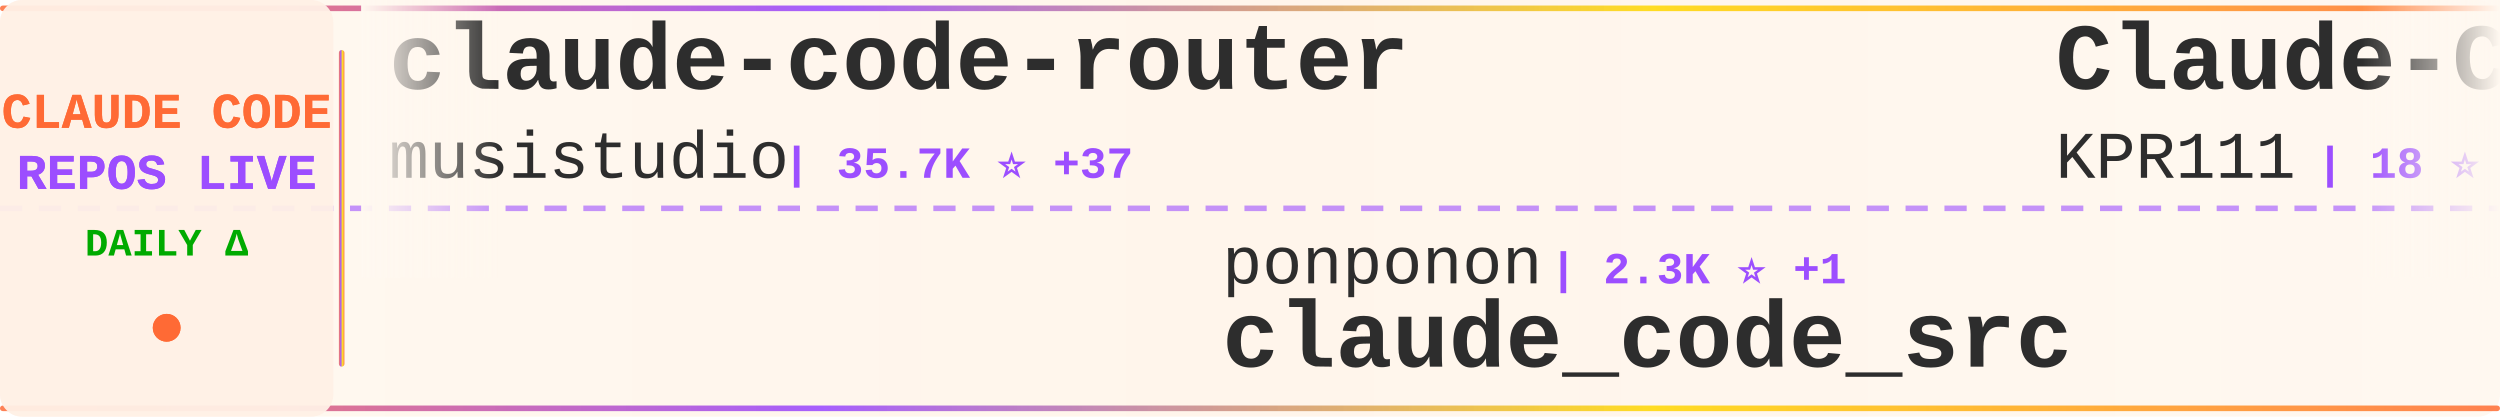
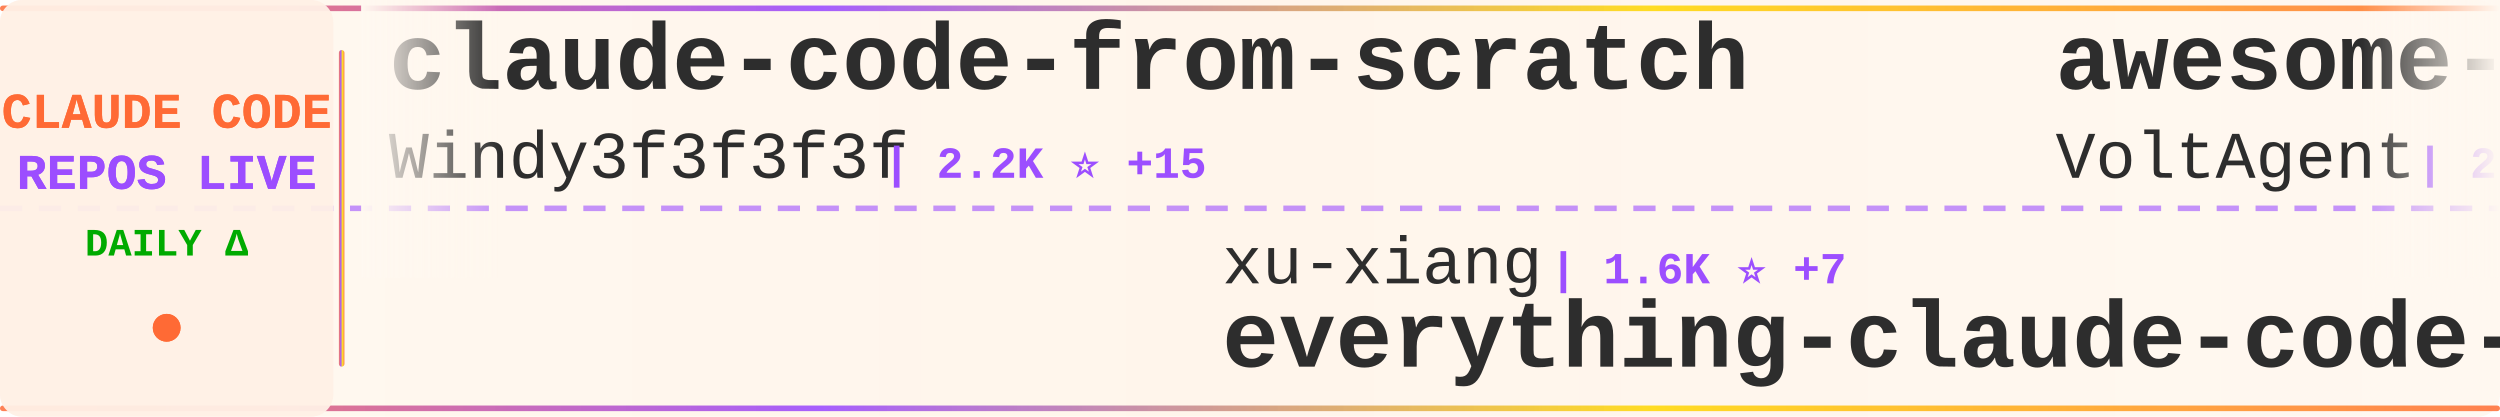
<svg xmlns="http://www.w3.org/2000/svg" width="900" height="150">
  <defs>
    <linearGradient id="tickerBg" x1="0%" y1="0%" x2="100%" y2="0%">
      <stop offset="0%" style="stop-color:#fff8f0;stop-opacity:0.98" />
      <stop offset="50%" style="stop-color:#fff5eb;stop-opacity:1" />
      <stop offset="100%" style="stop-color:#fff8f0;stop-opacity:0.98" />
    </linearGradient>
    <linearGradient id="borderGrad" x1="0%" y1="0%" x2="100%" y2="0%">
      <stop offset="0%" style="stop-color:#FF6B35;stop-opacity:0.85">
        <animate attributeName="stop-opacity" values="0.85;1;0.85" dur="2s" repeatCount="indefinite" />
      </stop>
      <stop offset="33%" style="stop-color:#9C4EFF;stop-opacity:0.9">
        <animate attributeName="stop-opacity" values="0.9;1;0.9" dur="2.2s" repeatCount="indefinite" />
      </stop>
      <stop offset="66%" style="stop-color:#FFD700;stop-opacity:0.85">
        <animate attributeName="stop-opacity" values="0.85;1;0.85" dur="1.8s" repeatCount="indefinite" />
      </stop>
      <stop offset="100%" style="stop-color:#FF6B35;stop-opacity:0.85">
        <animate attributeName="stop-opacity" values="0.85;1;0.85" dur="2s" repeatCount="indefinite" />
      </stop>
    </linearGradient>
    <filter id="textGlow">
      <feGaussianBlur stdDeviation="0.15" result="coloredBlur" />
      <feMerge>
        <feMergeNode in="coloredBlur" />
        <feMergeNode in="SourceGraphic" />
      </feMerge>
    </filter>
    <filter id="metricGlow">
      <feGaussianBlur stdDeviation="0.2" result="coloredBlur" />
      <feMerge>
        <feMergeNode in="coloredBlur" />
        <feMergeNode in="SourceGraphic" />
      </feMerge>
    </filter>
    <linearGradient id="leftFade" x1="0%" y1="0%" x2="100%" y2="0%">
      <stop offset="0%" style="stop-color:#fff8f0;stop-opacity:1" />
      <stop offset="100%" style="stop-color:#fff8f0;stop-opacity:0" />
    </linearGradient>
    <linearGradient id="rightFade" x1="0%" y1="0%" x2="100%" y2="0%">
      <stop offset="0%" style="stop-color:#fff8f0;stop-opacity:0" />
      <stop offset="100%" style="stop-color:#fff8f0;stop-opacity:1" />
    </linearGradient>
  </defs>
  <rect width="900" height="150" fill="url(#tickerBg)" rx="8" />
  <rect x="0" y="2" width="900" height="2" fill="url(#borderGrad)" rx="1" />
  <rect x="0" y="146" width="900" height="2" fill="url(#borderGrad)" rx="1" />
  <line x1="0" y1="75" x2="900" y2="75" stroke="#9C4EFF" stroke-width="2" stroke-dasharray="8 6" opacity="0.6" />
  <rect x="0" y="0" width="120" height="150" fill="#fff0e6" opacity="0.95" rx="8" />
  <text x="60" y="46" font-family="'Courier New', monospace" font-size="18" font-weight="bold" fill="#FF6B35" text-anchor="middle" filter="url(#textGlow)">
    CLAUDE CODE
  </text>
  <text x="60" y="68" font-family="'Courier New', monospace" font-size="18" font-weight="bold" fill="#9C4EFF" text-anchor="middle" filter="url(#textGlow)">
    REPOS LIVE
  </text>
  <text x="60" y="92" font-family="'Courier New', monospace" font-size="14" font-weight="bold" fill="#00aa00" text-anchor="middle">
    DAILY Δ
  </text>
  <circle cx="60" cy="118" r="5" fill="#FF6B35" filter="url(#metricGlow)">
    <animate attributeName="r" values="4;6;4" dur="1.5s" repeatCount="indefinite" />
    <animate attributeName="opacity" values="0.6;1;0.6" dur="1.5s" repeatCount="indefinite" />
  </circle>
  <rect x="122" y="18" width="2" height="114" fill="url(#borderGrad)" rx="1" />
  <clipPath id="tickerClip">
    <rect x="130" y="0" width="770" height="150" />
  </clipPath>
  <g clip-path="url(#tickerClip)">
    <g id="tickerItems">
      <animateTransform attributeName="transform" attributeType="XML" type="translate" from="0 0" to="-3000 0" dur="54s" repeatCount="indefinite" />
      <g transform="translate(0, 0)">
-         <text x="140" y="32" font-family="'Courier New', monospace" font-size="34" font-weight="bold" fill="#2d2d2d">claude-code-router</text>
-         <text x="140" y="64" font-family="'Courier New', monospace" font-size="24" font-weight="normal" fill="#2d2d2d" opacity="1.0">musistudio</text>
-         <text x="282" y="64" font-family="'Courier New', monospace" font-size="16" font-weight="bold" fill="#9C4EFF"> | 35.7K ⭐ +37</text>
+         <text x="140" y="32" font-family="'Courier New', monospace" font-size="34" font-weight="bold" fill="#2d2d2d">claude-code-from-scratch</text>
+         <text x="140" y="64" font-family="'Courier New', monospace" font-size="24" font-weight="normal" fill="#2d2d2d" opacity="1.0">Windy3f3f3f3f</text>
+         <text x="318" y="64" font-family="'Courier New', monospace" font-size="16" font-weight="bold" fill="#9C4EFF"> | 2.2K ⭐ +15</text>
      </g>
      <g transform="translate(300, 0)">
-         <text x="140" y="102" font-family="'Courier New', monospace" font-size="24" font-weight="normal" fill="#2d2d2d" opacity="1.0">ponponon</text>
-         <text x="258" y="102" font-family="'Courier New', monospace" font-size="16" font-weight="bold" fill="#9C4EFF"> | 2.3K ⭐ +1</text>
-         <text x="140" y="132" font-family="'Courier New', monospace" font-size="34" font-weight="bold" fill="#2d2d2d">claude_code_src</text>
+         <text x="140" y="102" font-family="'Courier New', monospace" font-size="24" font-weight="normal" fill="#2d2d2d" opacity="1.0">xu-xiang</text>
+         <text x="258" y="102" font-family="'Courier New', monospace" font-size="16" font-weight="bold" fill="#9C4EFF"> | 1.6K ⭐ +7</text>
+         <text x="140" y="132" font-family="'Courier New', monospace" font-size="34" font-weight="bold" fill="#2d2d2d">everything-claude-code-z...</text>
      </g>
      <g transform="translate(600, 0)">
-         <text x="140" y="32" font-family="'Courier New', monospace" font-size="34" font-weight="bold" fill="#2d2d2d">Claude-Code</text>
-         <text x="140" y="64" font-family="'Courier New', monospace" font-size="24" font-weight="normal" fill="#2d2d2d" opacity="1.0">KPR111</text>
-         <text x="234" y="64" font-family="'Courier New', monospace" font-size="16" font-weight="bold" fill="#9C4EFF"> | 18 ⭐</text>
+         <text x="140" y="32" font-family="'Courier New', monospace" font-size="34" font-weight="bold" fill="#2d2d2d">awesome-claude-code-suba...</text>
+         <text x="140" y="64" font-family="'Courier New', monospace" font-size="24" font-weight="normal" fill="#2d2d2d" opacity="1.0">VoltAgent</text>
+         <text x="270" y="64" font-family="'Courier New', monospace" font-size="16" font-weight="bold" fill="#9C4EFF"> | 23.1K ⭐ +67</text>
      </g>
      <g transform="translate(900, 0)">
-         <text x="140" y="102" font-family="'Courier New', monospace" font-size="24" font-weight="normal" fill="#2d2d2d" opacity="1.0">777genius</text>
-         <text x="270" y="102" font-family="'Courier New', monospace" font-size="16" font-weight="bold" fill="#9C4EFF"> | 919 ⭐</text>
-         <text x="140" y="132" font-family="'Courier New', monospace" font-size="34" font-weight="bold" fill="#2d2d2d">claude-code-source-code</text>
+         <text x="140" y="102" font-family="'Courier New', monospace" font-size="24" font-weight="normal" fill="#2d2d2d" opacity="1.0">multica-ai</text>
+         <text x="282" y="102" font-family="'Courier New', monospace" font-size="16" font-weight="bold" fill="#9C4EFF"> | 189.6K ⭐ +468</text>
+         <text x="140" y="132" font-family="'Courier New', monospace" font-size="34" font-weight="bold" fill="#2d2d2d">andrej-karpathy-skills</text>
      </g>
      <g transform="translate(1200, 0)">
-         <text x="140" y="32" font-family="'Courier New', monospace" font-size="34" font-weight="bold" fill="#2d2d2d">claude-code-infrastructu...</text>
-         <text x="140" y="64" font-family="'Courier New', monospace" font-size="24" font-weight="normal" fill="#2d2d2d" opacity="1.0">diet103</text>
-         <text x="246" y="64" font-family="'Courier New', monospace" font-size="16" font-weight="bold" fill="#9C4EFF"> | 9.7K ⭐ +1</text>
+         <text x="140" y="32" font-family="'Courier New', monospace" font-size="34" font-weight="bold" fill="#2d2d2d">Claude-Code-Source-Study</text>
+         <text x="140" y="64" font-family="'Courier New', monospace" font-size="24" font-weight="normal" fill="#2d2d2d" opacity="1.0">luyao618</text>
+         <text x="258" y="64" font-family="'Courier New', monospace" font-size="16" font-weight="bold" fill="#9C4EFF"> | 1.6K ⭐ +1</text>
      </g>
      <g transform="translate(1500, 0)">
-         <text x="140" y="102" font-family="'Courier New', monospace" font-size="24" font-weight="normal" fill="#2d2d2d" opacity="1.0">shareAI-lab</text>
-         <text x="294" y="102" font-family="'Courier New', monospace" font-size="16" font-weight="bold" fill="#9C4EFF"> | 70.3K ⭐ +140</text>
-         <text x="140" y="132" font-family="'Courier New', monospace" font-size="34" font-weight="bold" fill="#2d2d2d">learn-claude-code</text>
+         <text x="140" y="102" font-family="'Courier New', monospace" font-size="24" font-weight="normal" fill="#2d2d2d" opacity="1.0">fazxes</text>
+         <text x="234" y="102" font-family="'Courier New', monospace" font-size="16" font-weight="bold" fill="#9C4EFF"> | 225 ⭐ +1</text>
+         <text x="140" y="132" font-family="'Courier New', monospace" font-size="34" font-weight="bold" fill="#2d2d2d">Claude-code</text>
      </g>
      <g transform="translate(1800, 0)">
-         <text x="140" y="32" font-family="'Courier New', monospace" font-size="34" font-weight="bold" fill="#2d2d2d">how-claude-code-works</text>
-         <text x="140" y="64" font-family="'Courier New', monospace" font-size="24" font-weight="normal" fill="#2d2d2d" opacity="1.0">Windy3f3f3f3f</text>
-         <text x="318" y="64" font-family="'Courier New', monospace" font-size="16" font-weight="bold" fill="#9C4EFF"> | 3.1K ⭐ +15</text>
+         <text x="140" y="32" font-family="'Courier New', monospace" font-size="34" font-weight="bold" fill="#2d2d2d">claude-code-system-promp...</text>
+         <text x="140" y="64" font-family="'Courier New', monospace" font-size="24" font-weight="normal" fill="#2d2d2d" opacity="1.0">Piebald-AI</text>
+         <text x="282" y="64" font-family="'Courier New', monospace" font-size="16" font-weight="bold" fill="#9C4EFF"> | 11.7K ⭐ +44</text>
      </g>
      <g transform="translate(2100, 0)">
-         <text x="140" y="102" font-family="'Courier New', monospace" font-size="24" font-weight="normal" fill="#2d2d2d" opacity="1.0">oboard</text>
-         <text x="234" y="102" font-family="'Courier New', monospace" font-size="16" font-weight="bold" fill="#9C4EFF"> | 3.2K ⭐ +1</text>
-         <text x="140" y="132" font-family="'Courier New', monospace" font-size="34" font-weight="bold" fill="#2d2d2d">claude-code-rev</text>
+         <text x="140" y="102" font-family="'Courier New', monospace" font-size="24" font-weight="normal" fill="#2d2d2d" opacity="1.0">affaan-m</text>
+         <text x="258" y="102" font-family="'Courier New', monospace" font-size="16" font-weight="bold" fill="#9C4EFF"> | 227.5K ⭐ +397</text>
+         <text x="140" y="132" font-family="'Courier New', monospace" font-size="34" font-weight="bold" fill="#2d2d2d">ECC</text>
      </g>
      <g transform="translate(2400, 0)">
-         <text x="140" y="32" font-family="'Courier New', monospace" font-size="34" font-weight="bold" fill="#2d2d2d">awesome-claude-code-tool...</text>
-         <text x="140" y="64" font-family="'Courier New', monospace" font-size="24" font-weight="normal" fill="#2d2d2d" opacity="1.0">rohitg00</text>
-         <text x="258" y="64" font-family="'Courier New', monospace" font-size="16" font-weight="bold" fill="#9C4EFF"> | 2.3K ⭐ +3</text>
+         <text x="140" y="32" font-family="'Courier New', monospace" font-size="34" font-weight="bold" fill="#2d2d2d">claude-code-tips</text>
+         <text x="140" y="64" font-family="'Courier New', monospace" font-size="24" font-weight="normal" fill="#2d2d2d" opacity="1.0">ykdojo</text>
+         <text x="234" y="64" font-family="'Courier New', monospace" font-size="16" font-weight="bold" fill="#9C4EFF"> | 9.1K ⭐ +36</text>
      </g>
      <g transform="translate(2700, 0)">
-         <text x="140" y="102" font-family="'Courier New', monospace" font-size="24" font-weight="normal" fill="#2d2d2d" opacity="1.0">Cranot</text>
-         <text x="234" y="102" font-family="'Courier New', monospace" font-size="16" font-weight="bold" fill="#9C4EFF"> | 2.8K ⭐ +3</text>
-         <text x="140" y="132" font-family="'Courier New', monospace" font-size="34" font-weight="bold" fill="#2d2d2d">claude-code-guide</text>
+         <text x="140" y="102" font-family="'Courier New', monospace" font-size="24" font-weight="normal" fill="#2d2d2d" opacity="1.0">VILA-Lab</text>
+         <text x="258" y="102" font-family="'Courier New', monospace" font-size="16" font-weight="bold" fill="#9C4EFF"> | 1.8K ⭐ +7</text>
+         <text x="140" y="132" font-family="'Courier New', monospace" font-size="34" font-weight="bold" fill="#2d2d2d">Dive-into-Claude-Code</text>
      </g>
      <g transform="translate(3000, 0)">
-         <text x="140" y="32" font-family="'Courier New', monospace" font-size="34" font-weight="bold" fill="#2d2d2d">claude-code-router</text>
-         <text x="140" y="64" font-family="'Courier New', monospace" font-size="24" font-weight="normal" fill="#2d2d2d" opacity="1.0">musistudio</text>
-         <text x="282" y="64" font-family="'Courier New', monospace" font-size="16" font-weight="bold" fill="#9C4EFF"> | 35.7K ⭐ +37</text>
+         <text x="140" y="32" font-family="'Courier New', monospace" font-size="34" font-weight="bold" fill="#2d2d2d">claude-code-from-scratch</text>
+         <text x="140" y="64" font-family="'Courier New', monospace" font-size="24" font-weight="normal" fill="#2d2d2d" opacity="1.0">Windy3f3f3f3f</text>
+         <text x="318" y="64" font-family="'Courier New', monospace" font-size="16" font-weight="bold" fill="#9C4EFF"> | 2.2K ⭐ +15</text>
      </g>
      <g transform="translate(3300, 0)">
-         <text x="140" y="102" font-family="'Courier New', monospace" font-size="24" font-weight="normal" fill="#2d2d2d" opacity="1.0">ponponon</text>
-         <text x="258" y="102" font-family="'Courier New', monospace" font-size="16" font-weight="bold" fill="#9C4EFF"> | 2.3K ⭐ +1</text>
-         <text x="140" y="132" font-family="'Courier New', monospace" font-size="34" font-weight="bold" fill="#2d2d2d">claude_code_src</text>
+         <text x="140" y="102" font-family="'Courier New', monospace" font-size="24" font-weight="normal" fill="#2d2d2d" opacity="1.0">xu-xiang</text>
+         <text x="258" y="102" font-family="'Courier New', monospace" font-size="16" font-weight="bold" fill="#9C4EFF"> | 1.6K ⭐ +7</text>
+         <text x="140" y="132" font-family="'Courier New', monospace" font-size="34" font-weight="bold" fill="#2d2d2d">everything-claude-code-z...</text>
      </g>
      <g transform="translate(3600, 0)">
-         <text x="140" y="32" font-family="'Courier New', monospace" font-size="34" font-weight="bold" fill="#2d2d2d">Claude-Code</text>
-         <text x="140" y="64" font-family="'Courier New', monospace" font-size="24" font-weight="normal" fill="#2d2d2d" opacity="1.0">KPR111</text>
-         <text x="234" y="64" font-family="'Courier New', monospace" font-size="16" font-weight="bold" fill="#9C4EFF"> | 18 ⭐</text>
+         <text x="140" y="32" font-family="'Courier New', monospace" font-size="34" font-weight="bold" fill="#2d2d2d">awesome-claude-code-suba...</text>
+         <text x="140" y="64" font-family="'Courier New', monospace" font-size="24" font-weight="normal" fill="#2d2d2d" opacity="1.0">VoltAgent</text>
+         <text x="270" y="64" font-family="'Courier New', monospace" font-size="16" font-weight="bold" fill="#9C4EFF"> | 23.1K ⭐ +67</text>
      </g>
      <g transform="translate(3900, 0)">
-         <text x="140" y="102" font-family="'Courier New', monospace" font-size="24" font-weight="normal" fill="#2d2d2d" opacity="1.0">777genius</text>
-         <text x="270" y="102" font-family="'Courier New', monospace" font-size="16" font-weight="bold" fill="#9C4EFF"> | 919 ⭐</text>
-         <text x="140" y="132" font-family="'Courier New', monospace" font-size="34" font-weight="bold" fill="#2d2d2d">claude-code-source-code</text>
+         <text x="140" y="102" font-family="'Courier New', monospace" font-size="24" font-weight="normal" fill="#2d2d2d" opacity="1.0">multica-ai</text>
+         <text x="282" y="102" font-family="'Courier New', monospace" font-size="16" font-weight="bold" fill="#9C4EFF"> | 189.6K ⭐ +468</text>
+         <text x="140" y="132" font-family="'Courier New', monospace" font-size="34" font-weight="bold" fill="#2d2d2d">andrej-karpathy-skills</text>
      </g>
    </g>
  </g>
  <rect x="130" y="0" width="50" height="100" fill="url(#leftFade)" />
  <rect x="850" y="0" width="50" height="100" fill="url(#rightFade)" />
</svg>
